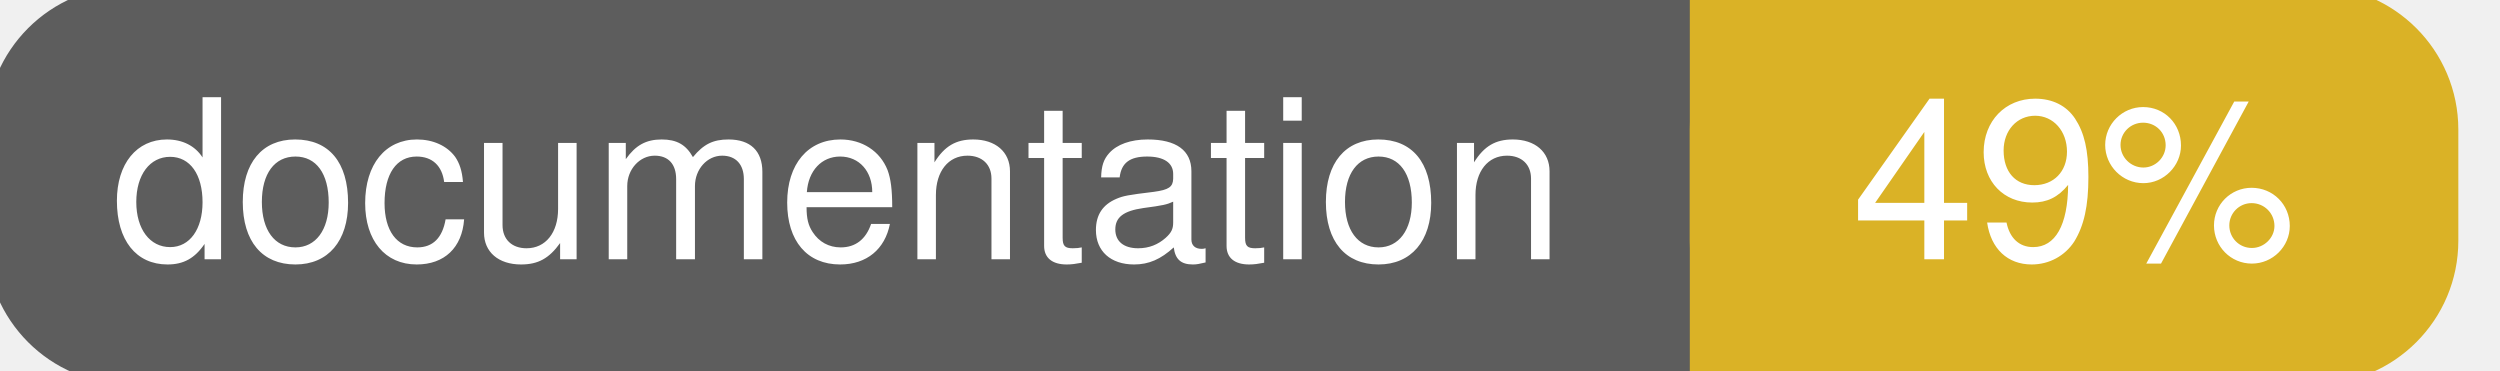
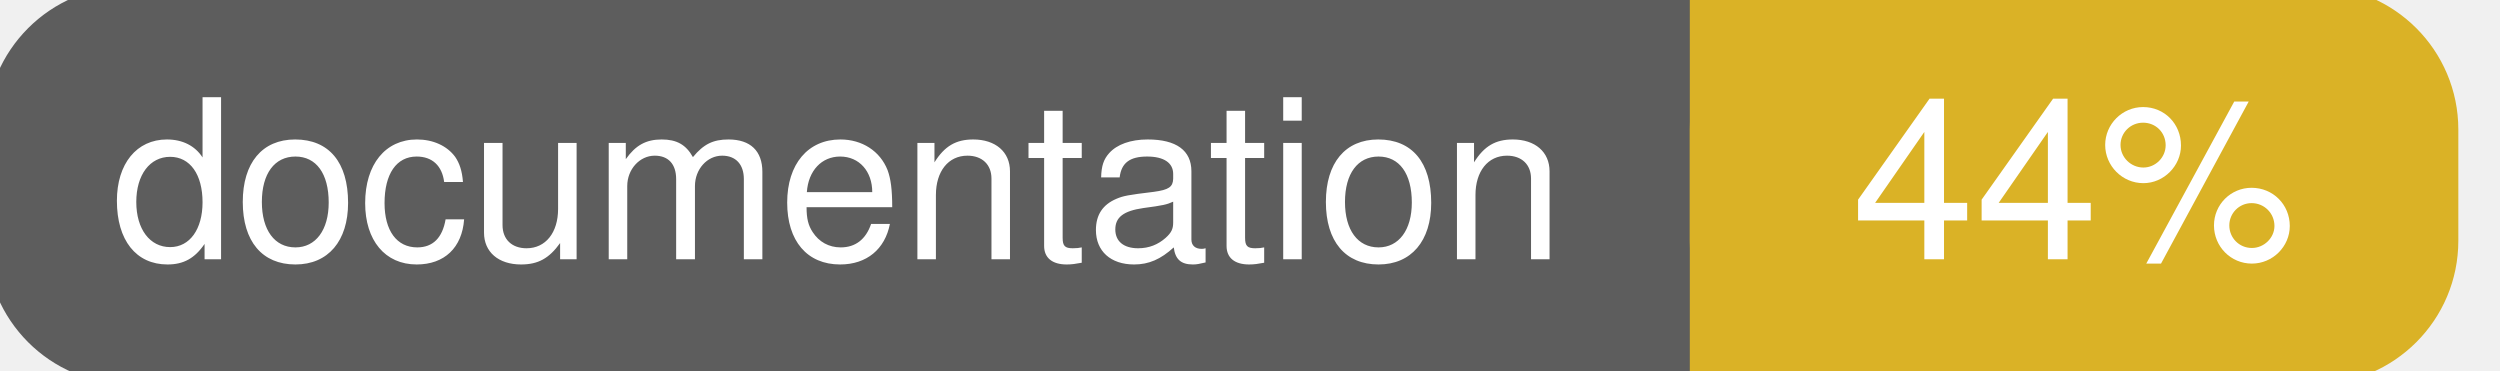
<svg xmlns="http://www.w3.org/2000/svg" width="135" height="20">
  <g>
    <rect id="svg_1" height="20" width="130" y="0" x="0" stroke-width="1.5" stroke="#5d5d5d" fill="#5d5d5d" rx="7" ry="7" />
    <rect id="svg_2" height="20" width="40" y="0" x="92" stroke-width="1.5" stroke="#dab226" fill="#dab226" rx="7" ry="7" />
    <rect id="svg_3" height="20" width="22" y="0" x="92" stroke-width="1.5" stroke="#dab226" fill="#dab226" />
    <text xml:space="preserve" text-anchor="start" font-family="Helvetica, Arial, sans-serif" font-size="12" id="svg_4" y="14" x="6" stroke-width="0" stroke="#5d5d5d" fill="#ffffff">documentation</text>
-     <text xml:space="preserve" text-anchor="middle" font-family="Helvetica, Arial, sans-serif" font-size="12" id="svg_5" y="14" x="112" stroke-width="0" stroke="#5d5d5d" fill="#ffffff" style="text-anchor: middle">49%</text>
+     <text xml:space="preserve" text-anchor="middle" font-family="Helvetica, Arial, sans-serif" font-size="12" id="svg_5" y="14" x="112" stroke-width="0" stroke="#5d5d5d" fill="#ffffff" style="text-anchor: middle">44%</text>
  </g>
</svg>
